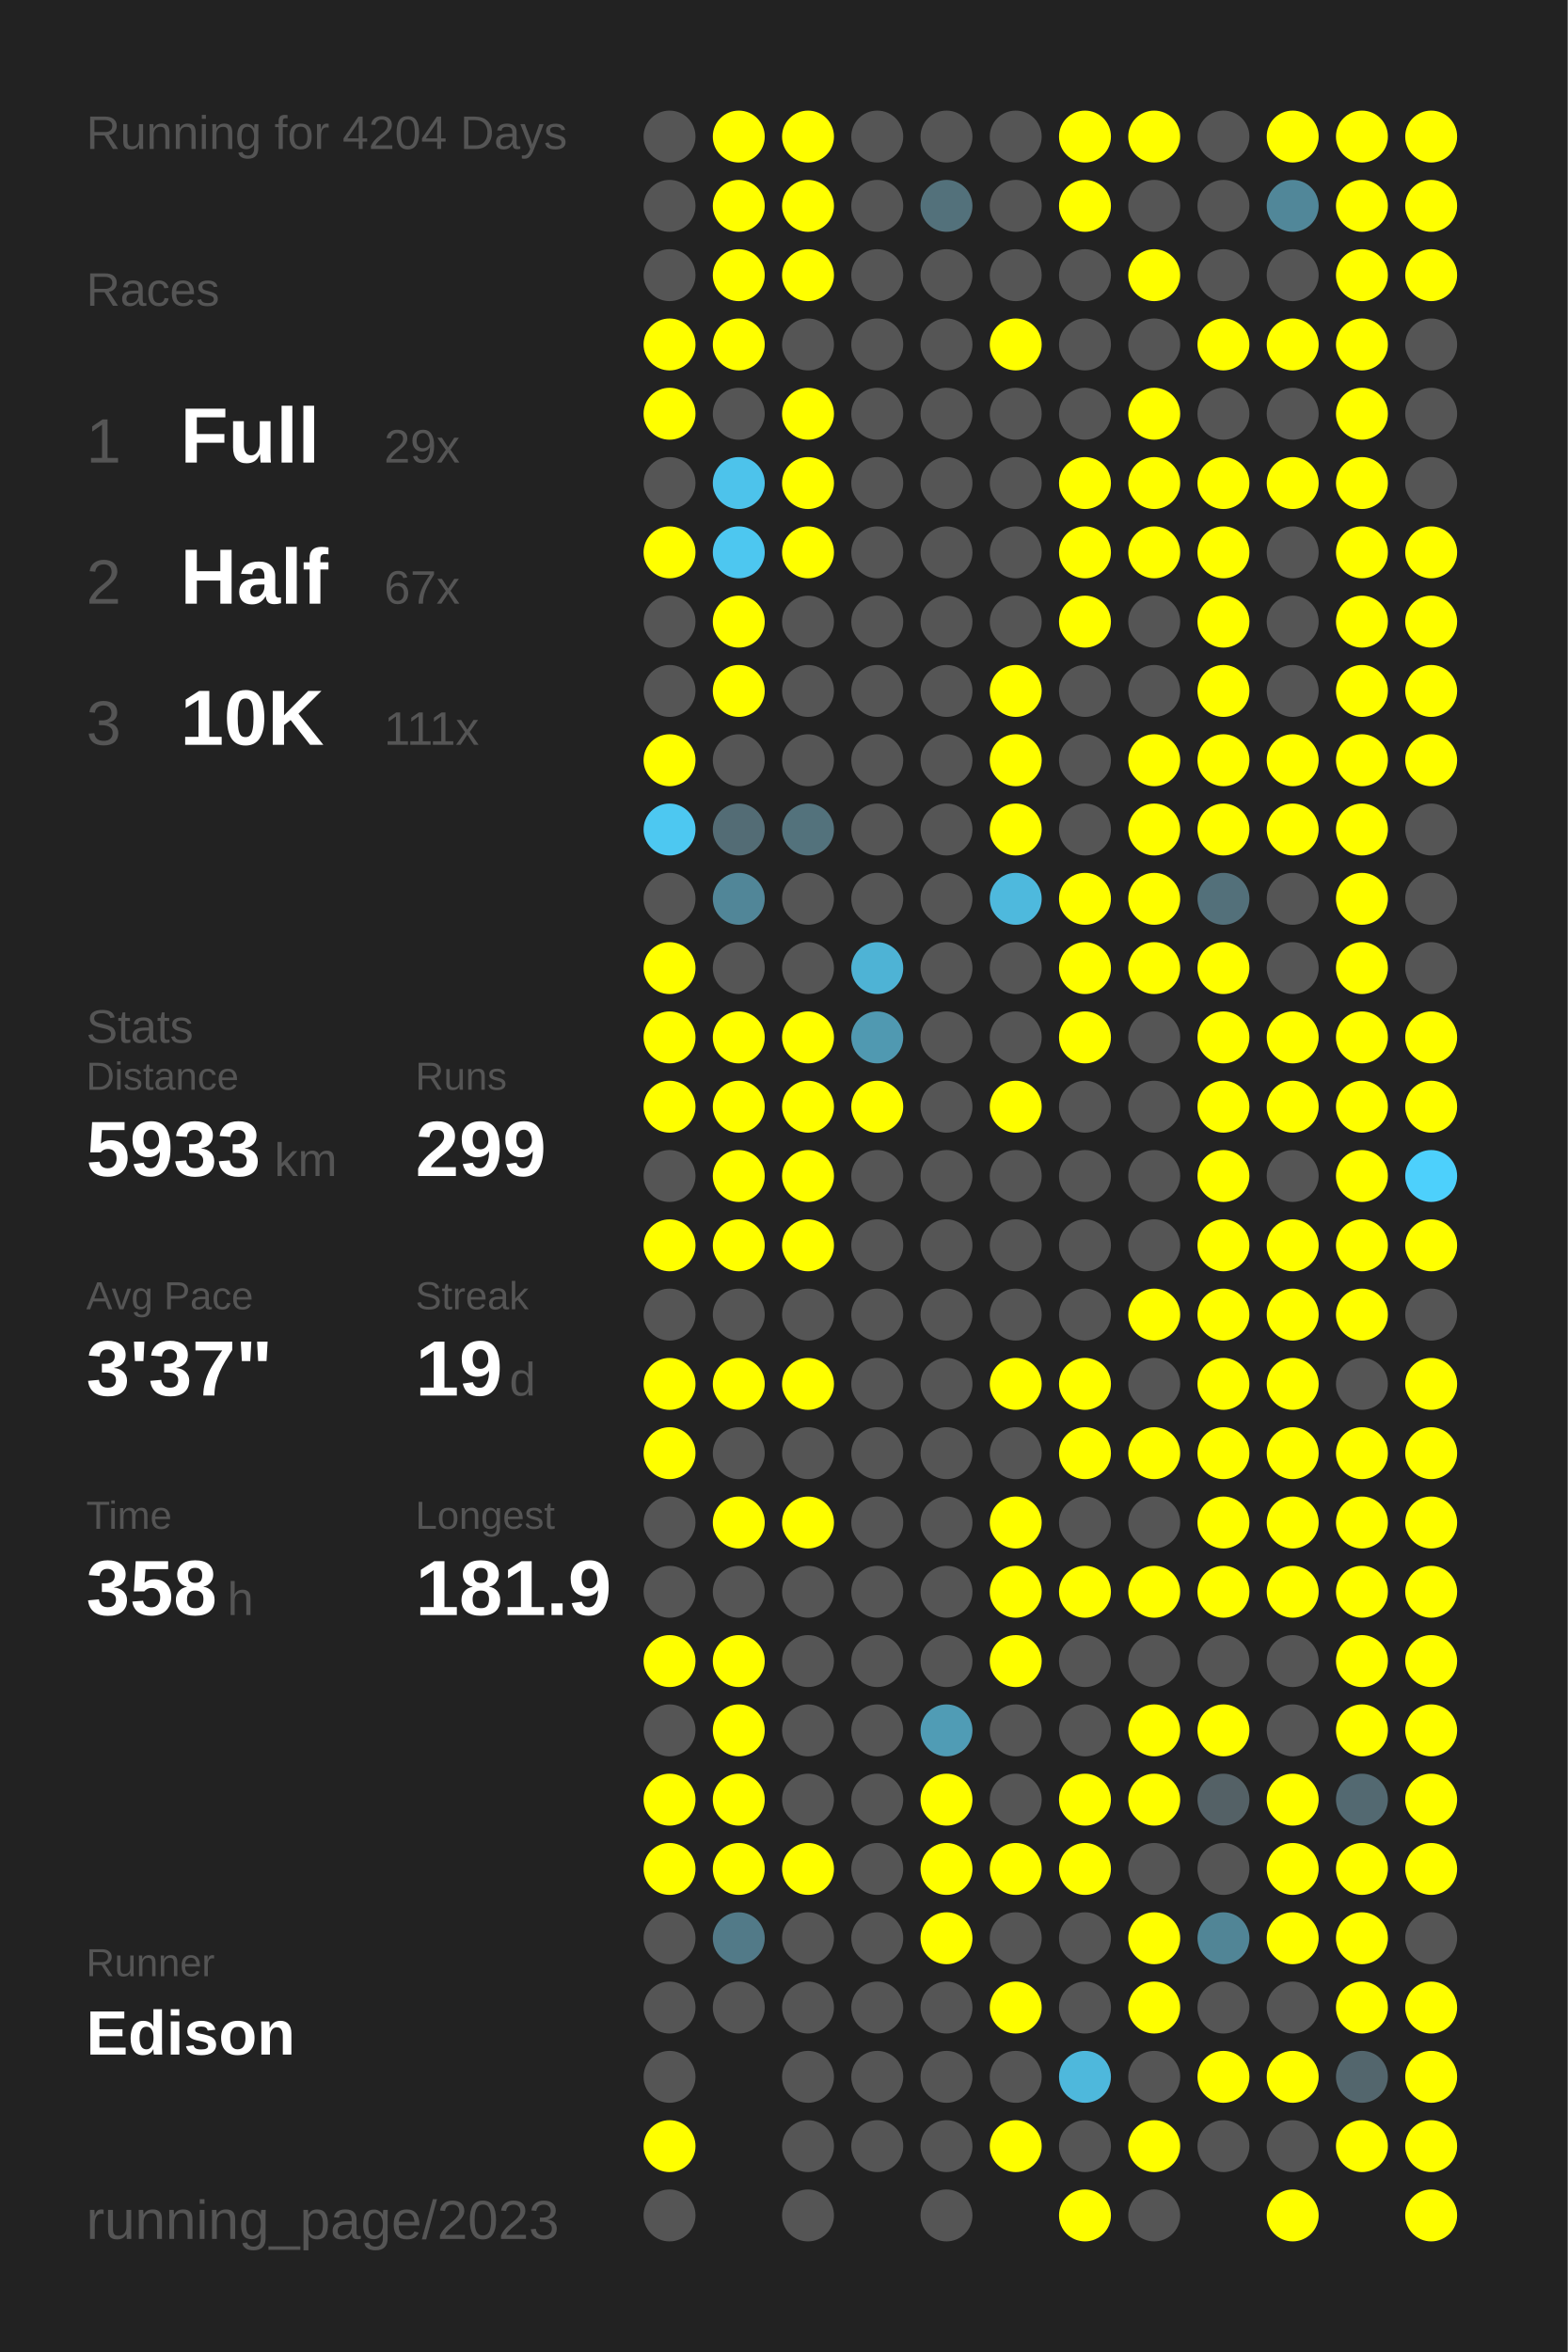
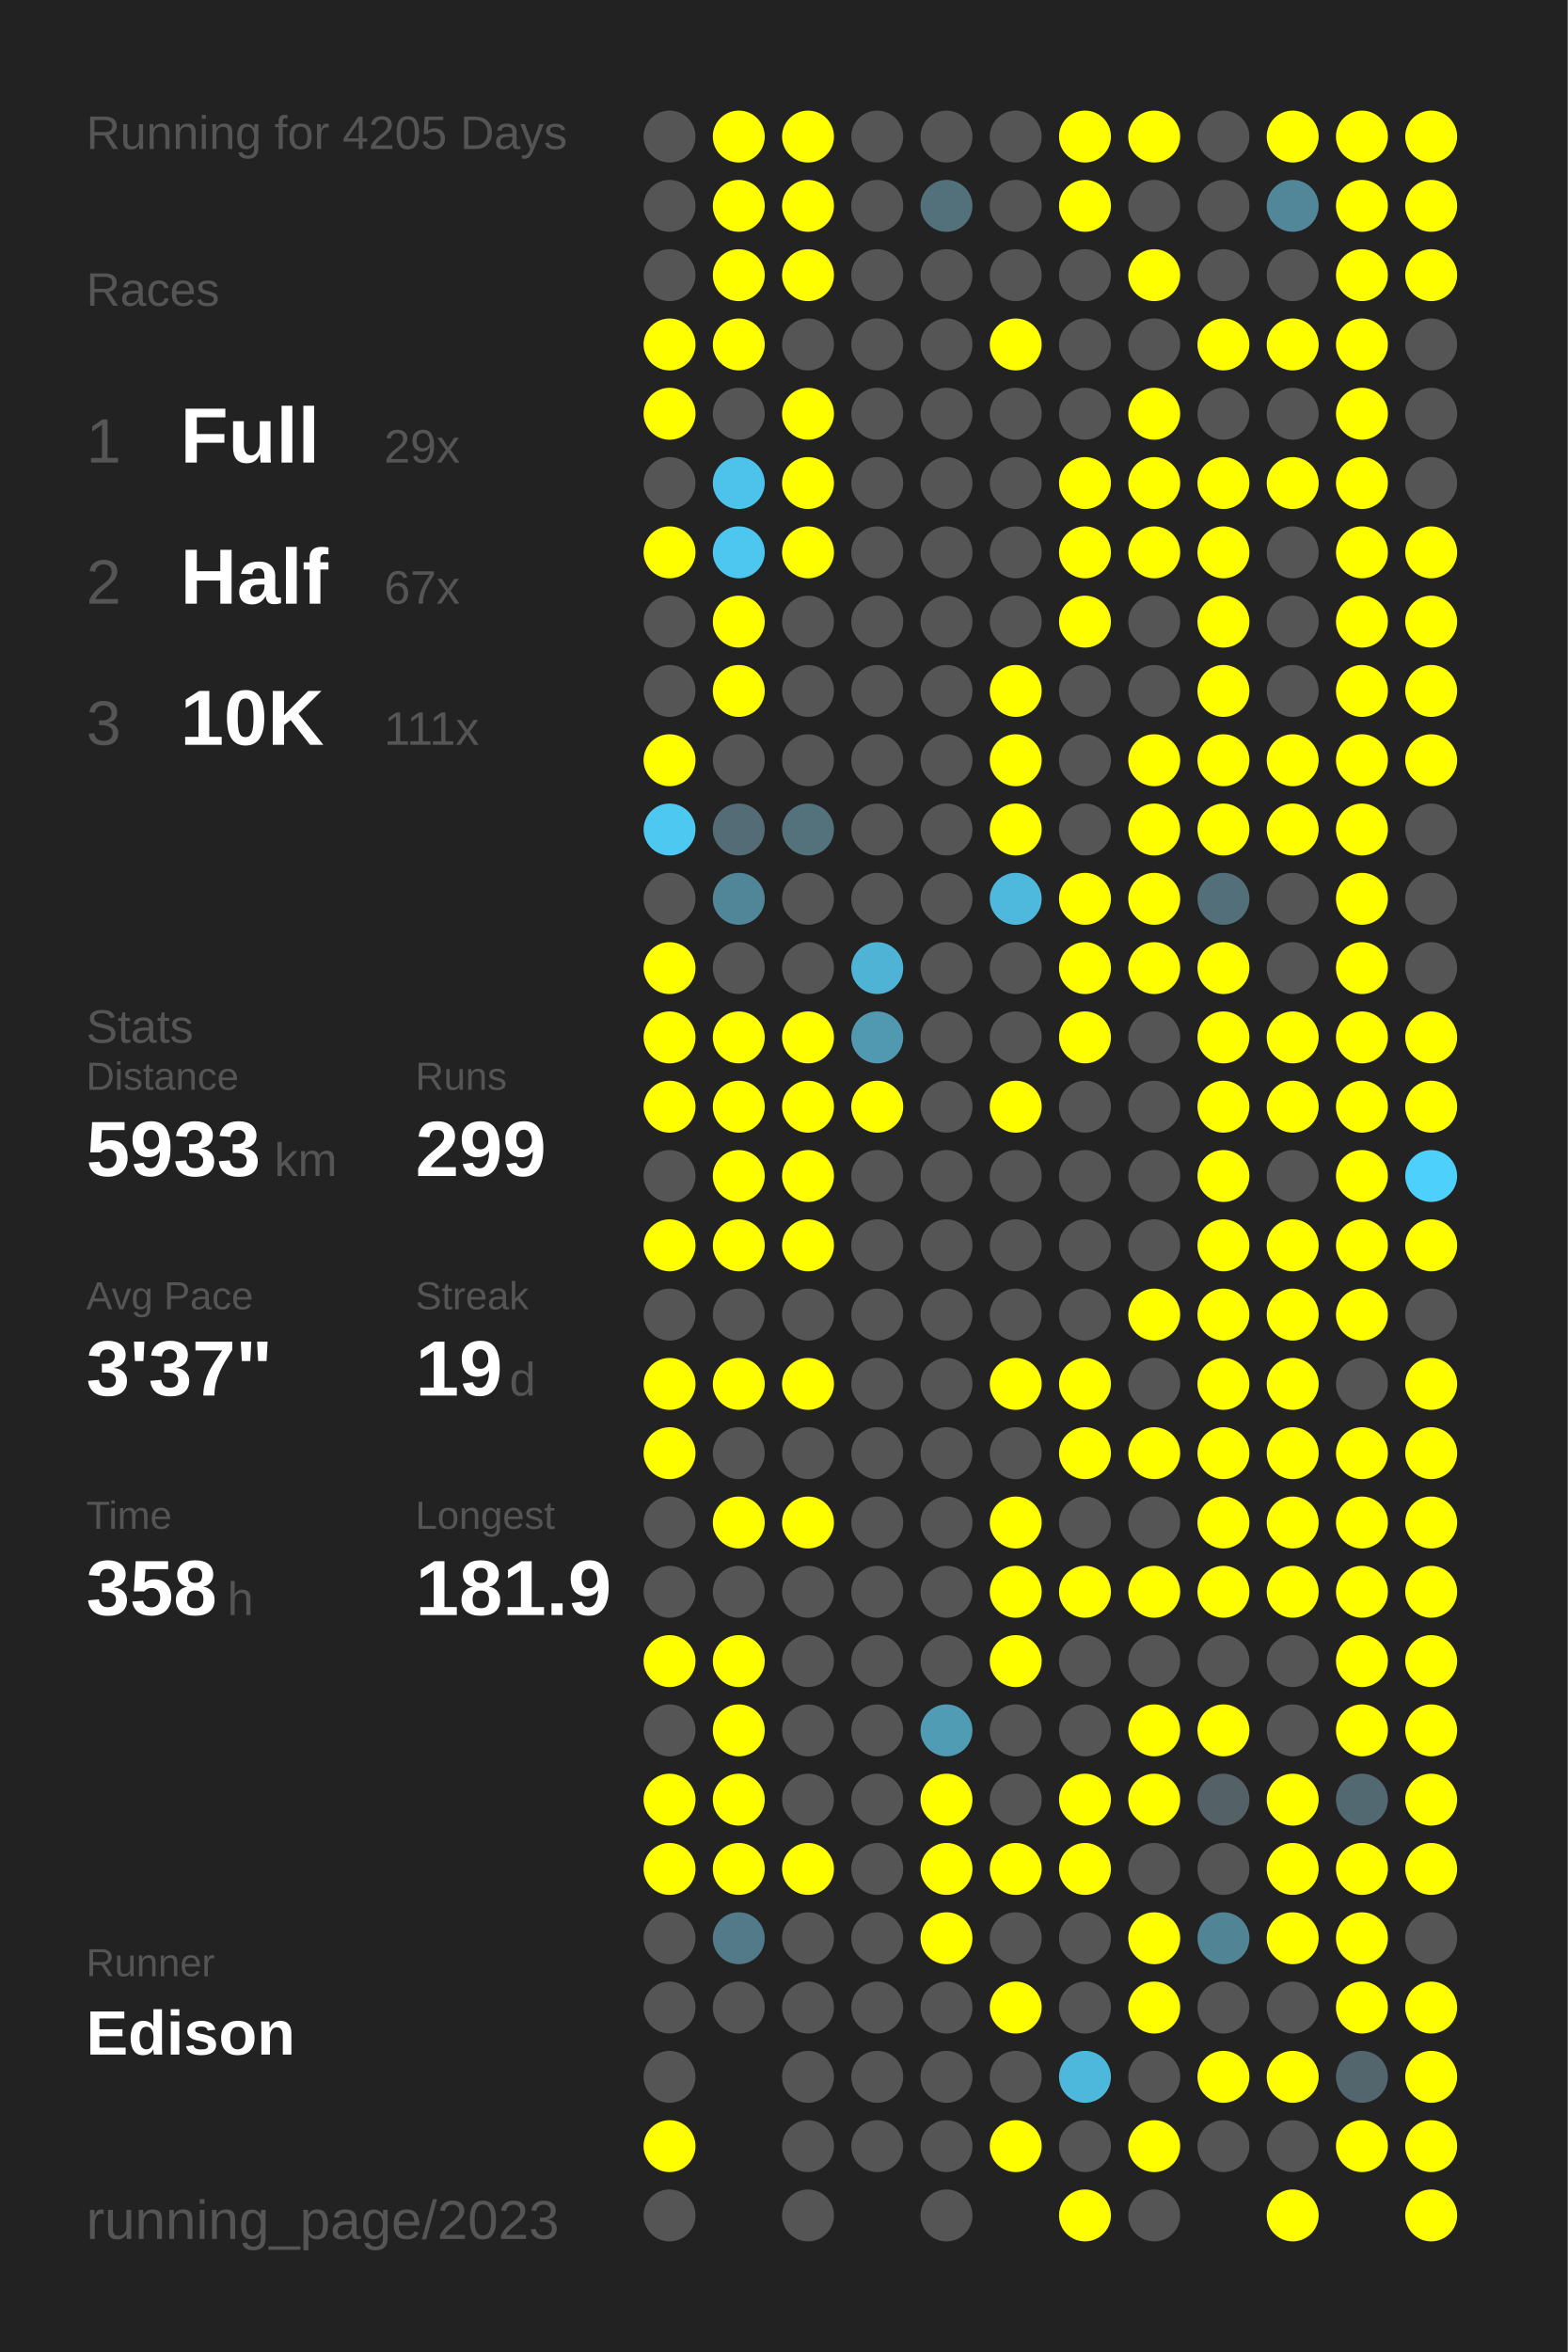
<svg xmlns="http://www.w3.org/2000/svg" baseProfile="full" height="300mm" version="1.1" viewBox="0,0,200,300" width="200mm">
  <defs />
  <rect fill="#222222" height="300" width="200" x="0" y="0" />
-   <text fill="#555555" style="font-size:6px; font-family:Arial;" x="11" y="19">Running for 4204 Days</text>
+   <text fill="#555555" style="font-size:6px; font-family:Arial;" x="11" y="19">Running for 4205 Days</text>
  <text fill="#555555" style="font-size:6px; font-family:Arial;" x="11" y="39">Races</text>
  <text fill="#555555" style="font-size:8px; font-family:Arial;" x="11" y="59">1</text>
  <text fill="#FFFFFF" style="font-size:10px; font-family:Arial; font-weight:bold;" x="23" y="59">Full</text>
  <text fill="#555555" style="font-size:6px; font-family:Arial;" x="49" y="59">29x</text>
  <text fill="#555555" style="font-size:8px; font-family:Arial;" x="11" y="77">2</text>
  <text fill="#FFFFFF" style="font-size:10px; font-family:Arial; font-weight:bold;" x="23" y="77">Half</text>
  <text fill="#555555" style="font-size:6px; font-family:Arial;" x="49" y="77">67x</text>
  <text fill="#555555" style="font-size:8px; font-family:Arial;" x="11" y="95">3</text>
  <text fill="#FFFFFF" style="font-size:10px; font-family:Arial; font-weight:bold;" x="23" y="95">10K</text>
  <text fill="#555555" style="font-size:6px; font-family:Arial;" x="49" y="95">111x</text>
  <text fill="#555555" style="font-size:6px; font-family:Arial;" x="11" y="133">Stats</text>
  <text fill="#555555" style="font-size:5px; font-family:Arial;" x="11" y="139">Distance</text>
  <text fill="#FFFFFF" style="font-size:10px; font-family:Arial; font-weight:bold;" x="11" y="150">5933</text>
  <text fill="#555555" style="font-size:6px; font-family:Arial;" x="35" y="150">km</text>
  <text fill="#555555" style="font-size:5px; font-family:Arial;" x="53" y="139">Runs</text>
  <text fill="#FFFFFF" style="font-size:10px; font-family:Arial; font-weight:bold;" x="53" y="150">299</text>
  <text fill="#555555" style="font-size:5px; font-family:Arial;" x="11" y="167">Avg Pace</text>
  <text fill="#FFFFFF" style="font-size:10px; font-family:Arial; font-weight:bold;" x="11" y="178">3'37"</text>
  <text fill="#555555" style="font-size:5px; font-family:Arial;" x="53" y="167">Streak</text>
  <text fill="#FFFFFF" style="font-size:10px; font-family:Arial; font-weight:bold;" x="53" y="178">19</text>
  <text fill="#555555" style="font-size:6px; font-family:Arial;" x="65" y="178">d</text>
  <text fill="#555555" style="font-size:5px; font-family:Arial;" x="11" y="195">Time</text>
  <text fill="#FFFFFF" style="font-size:10px; font-family:Arial; font-weight:bold;" x="11" y="206">358</text>
  <text fill="#555555" style="font-size:6px; font-family:Arial;" x="29" y="206">h</text>
  <text fill="#555555" style="font-size:5px; font-family:Arial;" x="53" y="195">Longest</text>
  <text fill="#FFFFFF" style="font-size:10px; font-family:Arial; font-weight:bold;" x="53" y="206">181.9</text>
  <text fill="#555555" style="font-size:5px; font-family:Arial;" x="11" y="252.065">Runner</text>
  <text fill="#FFFFFF" style="font-size:8px; font-family:Arial; font-weight:bold;" x="11" y="262.065">Edison</text>
  <text fill="#555555" style="font-size:7px; font-family:Arial;" x="11" y="285.581">running_page/2023</text>
  <circle cx="85.417" cy="17.419" fill="#555555" r="3.312" />
  <circle cx="85.417" cy="26.258" fill="#555555" r="3.312" />
  <circle cx="85.417" cy="35.097" fill="#555555" r="3.312" />
  <circle cx="85.417" cy="43.935" fill="#FFFF00" r="3.312" />
  <circle cx="85.417" cy="52.774" fill="#FFFF00" r="3.312" />
  <circle cx="85.417" cy="61.613" fill="#555555" r="3.312" />
  <circle cx="85.417" cy="70.452" fill="#FFFF00" r="3.312" />
  <circle cx="85.417" cy="79.29" fill="#555555" r="3.312" />
  <circle cx="85.417" cy="88.129" fill="#555555" r="3.312" />
  <circle cx="85.417" cy="96.968" fill="#FFFF00" r="3.312" />
  <circle cx="85.417" cy="105.806" fill="#4dc8f1" r="3.312" />
  <circle cx="85.417" cy="114.645" fill="#555555" r="3.312" />
  <circle cx="85.417" cy="123.484" fill="#FFFF00" r="3.312" />
  <circle cx="85.417" cy="132.323" fill="#FFFF00" r="3.312" />
  <circle cx="85.417" cy="141.161" fill="#FFFF00" r="3.312" />
  <circle cx="85.417" cy="150" fill="#555555" r="3.312" />
  <circle cx="85.417" cy="158.839" fill="#FFFF00" r="3.312" />
  <circle cx="85.417" cy="167.677" fill="#555555" r="3.312" />
  <circle cx="85.417" cy="176.516" fill="#FFFF00" r="3.312" />
  <circle cx="85.417" cy="185.355" fill="#FFFF00" r="3.312" />
  <circle cx="85.417" cy="194.194" fill="#555555" r="3.312" />
  <circle cx="85.417" cy="203.032" fill="#555555" r="3.312" />
  <circle cx="85.417" cy="211.871" fill="#FFFF00" r="3.312" />
  <circle cx="85.417" cy="220.71" fill="#555555" r="3.312" />
  <circle cx="85.417" cy="229.548" fill="#FFFF00" r="3.312" />
  <circle cx="85.417" cy="238.387" fill="#FFFF00" r="3.312" />
  <circle cx="85.417" cy="247.226" fill="#555555" r="3.312" />
  <circle cx="85.417" cy="256.065" fill="#555555" r="3.312" />
  <circle cx="85.417" cy="264.903" fill="#555555" r="3.312" />
  <circle cx="85.417" cy="273.742" fill="#FFFF00" r="3.312" />
  <circle cx="85.417" cy="282.581" fill="#555555" r="3.312" />
  <circle cx="94.25" cy="17.419" fill="#FFFF00" r="3.312" />
  <circle cx="94.25" cy="26.258" fill="#FFFF00" r="3.312" />
  <circle cx="94.25" cy="35.097" fill="#FFFF00" r="3.312" />
  <circle cx="94.25" cy="43.935" fill="#FFFF00" r="3.312" />
  <circle cx="94.25" cy="52.774" fill="#555555" r="3.312" />
  <circle cx="94.25" cy="61.613" fill="#4dc3eb" r="3.312" />
  <circle cx="94.25" cy="70.452" fill="#4dc7f0" r="3.312" />
  <circle cx="94.25" cy="79.29" fill="#FFFF00" r="3.312" />
  <circle cx="94.25" cy="88.129" fill="#FFFF00" r="3.312" />
  <circle cx="94.25" cy="96.968" fill="#555555" r="3.312" />
  <circle cx="94.25" cy="105.806" fill="#536c75" r="3.312" />
  <circle cx="94.25" cy="114.645" fill="#518698" r="3.312" />
  <circle cx="94.25" cy="123.484" fill="#555555" r="3.312" />
  <circle cx="94.25" cy="132.323" fill="#FFFF00" r="3.312" />
  <circle cx="94.25" cy="141.161" fill="#FFFF00" r="3.312" />
  <circle cx="94.25" cy="150" fill="#FFFF00" r="3.312" />
  <circle cx="94.25" cy="158.839" fill="#FFFF00" r="3.312" />
  <circle cx="94.25" cy="167.677" fill="#555555" r="3.312" />
  <circle cx="94.25" cy="176.516" fill="#FFFF00" r="3.312" />
  <circle cx="94.25" cy="185.355" fill="#555555" r="3.312" />
  <circle cx="94.25" cy="194.194" fill="#FFFF00" r="3.312" />
  <circle cx="94.25" cy="203.032" fill="#555555" r="3.312" />
  <circle cx="94.25" cy="211.871" fill="#FFFF00" r="3.312" />
  <circle cx="94.25" cy="220.71" fill="#FFFF00" r="3.312" />
  <circle cx="94.25" cy="229.548" fill="#FFFF00" r="3.312" />
  <circle cx="94.25" cy="238.387" fill="#FFFF00" r="3.312" />
  <circle cx="94.25" cy="247.226" fill="#527a88" r="3.312" />
  <circle cx="94.25" cy="256.065" fill="#555555" r="3.312" />
  <circle cx="103.083" cy="17.419" fill="#FFFF00" r="3.312" />
  <circle cx="103.083" cy="26.258" fill="#FFFF00" r="3.312" />
  <circle cx="103.083" cy="35.097" fill="#FFFF00" r="3.312" />
  <circle cx="103.083" cy="43.935" fill="#555555" r="3.312" />
  <circle cx="103.083" cy="52.774" fill="#FFFF00" r="3.312" />
  <circle cx="103.083" cy="61.613" fill="#FFFF00" r="3.312" />
  <circle cx="103.083" cy="70.452" fill="#FFFF00" r="3.312" />
  <circle cx="103.083" cy="79.29" fill="#555555" r="3.312" />
  <circle cx="103.083" cy="88.129" fill="#555555" r="3.312" />
  <circle cx="103.083" cy="96.968" fill="#555555" r="3.312" />
  <circle cx="103.083" cy="105.806" fill="#53727c" r="3.312" />
  <circle cx="103.083" cy="114.645" fill="#555555" r="3.312" />
  <circle cx="103.083" cy="123.484" fill="#555555" r="3.312" />
  <circle cx="103.083" cy="132.323" fill="#FFFF00" r="3.312" />
  <circle cx="103.083" cy="141.161" fill="#FFFF00" r="3.312" />
  <circle cx="103.083" cy="150" fill="#FFFF00" r="3.312" />
  <circle cx="103.083" cy="158.839" fill="#FFFF00" r="3.312" />
  <circle cx="103.083" cy="167.677" fill="#555555" r="3.312" />
  <circle cx="103.083" cy="176.516" fill="#FFFF00" r="3.312" />
  <circle cx="103.083" cy="185.355" fill="#555555" r="3.312" />
  <circle cx="103.083" cy="194.194" fill="#FFFF00" r="3.312" />
  <circle cx="103.083" cy="203.032" fill="#555555" r="3.312" />
  <circle cx="103.083" cy="211.871" fill="#555555" r="3.312" />
  <circle cx="103.083" cy="220.71" fill="#555555" r="3.312" />
  <circle cx="103.083" cy="229.548" fill="#555555" r="3.312" />
  <circle cx="103.083" cy="238.387" fill="#FFFF00" r="3.312" />
  <circle cx="103.083" cy="247.226" fill="#555555" r="3.312" />
  <circle cx="103.083" cy="256.065" fill="#555555" r="3.312" />
  <circle cx="103.083" cy="264.903" fill="#555555" r="3.312" />
  <circle cx="103.083" cy="273.742" fill="#555555" r="3.312" />
  <circle cx="103.083" cy="282.581" fill="#555555" r="3.312" />
  <circle cx="111.917" cy="17.419" fill="#555555" r="3.312" />
  <circle cx="111.917" cy="26.258" fill="#555555" r="3.312" />
  <circle cx="111.917" cy="35.097" fill="#555555" r="3.312" />
  <circle cx="111.917" cy="43.935" fill="#555555" r="3.312" />
  <circle cx="111.917" cy="52.774" fill="#555555" r="3.312" />
  <circle cx="111.917" cy="61.613" fill="#555555" r="3.312" />
  <circle cx="111.917" cy="70.452" fill="#555555" r="3.312" />
  <circle cx="111.917" cy="79.29" fill="#555555" r="3.312" />
  <circle cx="111.917" cy="88.129" fill="#555555" r="3.312" />
  <circle cx="111.917" cy="96.968" fill="#555555" r="3.312" />
  <circle cx="111.917" cy="105.806" fill="#555555" r="3.312" />
  <circle cx="111.917" cy="114.645" fill="#555555" r="3.312" />
  <circle cx="111.917" cy="123.484" fill="#4eb3d5" r="3.312" />
  <circle cx="111.917" cy="132.323" fill="#5099b1" r="3.312" />
  <circle cx="111.917" cy="141.161" fill="#FFFF00" r="3.312" />
  <circle cx="111.917" cy="150" fill="#555555" r="3.312" />
  <circle cx="111.917" cy="158.839" fill="#555555" r="3.312" />
  <circle cx="111.917" cy="167.677" fill="#555555" r="3.312" />
  <circle cx="111.917" cy="176.516" fill="#555555" r="3.312" />
  <circle cx="111.917" cy="185.355" fill="#555555" r="3.312" />
  <circle cx="111.917" cy="194.194" fill="#555555" r="3.312" />
  <circle cx="111.917" cy="203.032" fill="#555555" r="3.312" />
  <circle cx="111.917" cy="211.871" fill="#555555" r="3.312" />
  <circle cx="111.917" cy="220.71" fill="#555555" r="3.312" />
  <circle cx="111.917" cy="229.548" fill="#555555" r="3.312" />
  <circle cx="111.917" cy="238.387" fill="#555555" r="3.312" />
  <circle cx="111.917" cy="247.226" fill="#555555" r="3.312" />
  <circle cx="111.917" cy="256.065" fill="#555555" r="3.312" />
  <circle cx="111.917" cy="264.903" fill="#555555" r="3.312" />
  <circle cx="111.917" cy="273.742" fill="#555555" r="3.312" />
  <circle cx="120.75" cy="17.419" fill="#555555" r="3.312" />
  <circle cx="120.75" cy="26.258" fill="#53717b" r="3.312" />
  <circle cx="120.75" cy="35.097" fill="#555555" r="3.312" />
  <circle cx="120.75" cy="43.935" fill="#555555" r="3.312" />
  <circle cx="120.75" cy="52.774" fill="#555555" r="3.312" />
  <circle cx="120.75" cy="61.613" fill="#555555" r="3.312" />
  <circle cx="120.75" cy="70.452" fill="#555555" r="3.312" />
  <circle cx="120.75" cy="79.29" fill="#555555" r="3.312" />
  <circle cx="120.75" cy="88.129" fill="#555555" r="3.312" />
  <circle cx="120.75" cy="96.968" fill="#555555" r="3.312" />
  <circle cx="120.75" cy="105.806" fill="#555555" r="3.312" />
  <circle cx="120.75" cy="114.645" fill="#555555" r="3.312" />
  <circle cx="120.75" cy="123.484" fill="#555555" r="3.312" />
  <circle cx="120.75" cy="132.323" fill="#555555" r="3.312" />
  <circle cx="120.75" cy="141.161" fill="#555555" r="3.312" />
  <circle cx="120.75" cy="150" fill="#555555" r="3.312" />
  <circle cx="120.75" cy="158.839" fill="#555555" r="3.312" />
  <circle cx="120.75" cy="167.677" fill="#555555" r="3.312" />
  <circle cx="120.75" cy="176.516" fill="#555555" r="3.312" />
  <circle cx="120.75" cy="185.355" fill="#555555" r="3.312" />
  <circle cx="120.75" cy="194.194" fill="#555555" r="3.312" />
  <circle cx="120.75" cy="203.032" fill="#555555" r="3.312" />
  <circle cx="120.75" cy="211.871" fill="#555555" r="3.312" />
  <circle cx="120.75" cy="220.71" fill="#509cb5" r="3.312" />
  <circle cx="120.75" cy="229.548" fill="#FFFF00" r="3.312" />
  <circle cx="120.75" cy="238.387" fill="#FFFF00" r="3.312" />
  <circle cx="120.75" cy="247.226" fill="#FFFF00" r="3.312" />
  <circle cx="120.75" cy="256.065" fill="#555555" r="3.312" />
  <circle cx="120.75" cy="264.903" fill="#555555" r="3.312" />
  <circle cx="120.75" cy="273.742" fill="#555555" r="3.312" />
  <circle cx="120.75" cy="282.581" fill="#555555" r="3.312" />
  <circle cx="129.583" cy="17.419" fill="#555555" r="3.312" />
  <circle cx="129.583" cy="26.258" fill="#555555" r="3.312" />
  <circle cx="129.583" cy="35.097" fill="#555555" r="3.312" />
  <circle cx="129.583" cy="43.935" fill="#FFFF00" r="3.312" />
  <circle cx="129.583" cy="52.774" fill="#555555" r="3.312" />
  <circle cx="129.583" cy="61.613" fill="#555555" r="3.312" />
  <circle cx="129.583" cy="70.452" fill="#555555" r="3.312" />
  <circle cx="129.583" cy="79.29" fill="#555555" r="3.312" />
  <circle cx="129.583" cy="88.129" fill="#FFFF00" r="3.312" />
  <circle cx="129.583" cy="96.968" fill="#FFFF00" r="3.312" />
  <circle cx="129.583" cy="105.806" fill="#FFFF00" r="3.312" />
  <circle cx="129.583" cy="114.645" fill="#4eb9dd" r="3.312" />
  <circle cx="129.583" cy="123.484" fill="#555555" r="3.312" />
  <circle cx="129.583" cy="132.323" fill="#555555" r="3.312" />
  <circle cx="129.583" cy="141.161" fill="#FFFF00" r="3.312" />
  <circle cx="129.583" cy="150" fill="#555555" r="3.312" />
  <circle cx="129.583" cy="158.839" fill="#555555" r="3.312" />
  <circle cx="129.583" cy="167.677" fill="#555555" r="3.312" />
  <circle cx="129.583" cy="176.516" fill="#FFFF00" r="3.312" />
  <circle cx="129.583" cy="185.355" fill="#555555" r="3.312" />
  <circle cx="129.583" cy="194.194" fill="#FFFF00" r="3.312" />
  <circle cx="129.583" cy="203.032" fill="#FFFF00" r="3.312" />
  <circle cx="129.583" cy="211.871" fill="#FFFF00" r="3.312" />
  <circle cx="129.583" cy="220.71" fill="#555555" r="3.312" />
  <circle cx="129.583" cy="229.548" fill="#555555" r="3.312" />
  <circle cx="129.583" cy="238.387" fill="#FFFF00" r="3.312" />
  <circle cx="129.583" cy="247.226" fill="#555555" r="3.312" />
  <circle cx="129.583" cy="256.065" fill="#FFFF00" r="3.312" />
  <circle cx="129.583" cy="264.903" fill="#555555" r="3.312" />
  <circle cx="129.583" cy="273.742" fill="#FFFF00" r="3.312" />
  <circle cx="138.417" cy="17.419" fill="#FFFF00" r="3.312" />
  <circle cx="138.417" cy="26.258" fill="#FFFF00" r="3.312" />
  <circle cx="138.417" cy="35.097" fill="#555555" r="3.312" />
  <circle cx="138.417" cy="43.935" fill="#555555" r="3.312" />
  <circle cx="138.417" cy="52.774" fill="#555555" r="3.312" />
  <circle cx="138.417" cy="61.613" fill="#FFFF00" r="3.312" />
  <circle cx="138.417" cy="70.452" fill="#FFFF00" r="3.312" />
  <circle cx="138.417" cy="79.29" fill="#FFFF00" r="3.312" />
  <circle cx="138.417" cy="88.129" fill="#555555" r="3.312" />
  <circle cx="138.417" cy="96.968" fill="#555555" r="3.312" />
  <circle cx="138.417" cy="105.806" fill="#555555" r="3.312" />
  <circle cx="138.417" cy="114.645" fill="#FFFF00" r="3.312" />
  <circle cx="138.417" cy="123.484" fill="#FFFF00" r="3.312" />
  <circle cx="138.417" cy="132.323" fill="#FFFF00" r="3.312" />
  <circle cx="138.417" cy="141.161" fill="#555555" r="3.312" />
  <circle cx="138.417" cy="150" fill="#555555" r="3.312" />
  <circle cx="138.417" cy="158.839" fill="#555555" r="3.312" />
  <circle cx="138.417" cy="167.677" fill="#555555" r="3.312" />
  <circle cx="138.417" cy="176.516" fill="#FFFF00" r="3.312" />
  <circle cx="138.417" cy="185.355" fill="#FFFF00" r="3.312" />
  <circle cx="138.417" cy="194.194" fill="#555555" r="3.312" />
  <circle cx="138.417" cy="203.032" fill="#FFFF00" r="3.312" />
  <circle cx="138.417" cy="211.871" fill="#555555" r="3.312" />
  <circle cx="138.417" cy="220.71" fill="#555555" r="3.312" />
  <circle cx="138.417" cy="229.548" fill="#FFFF00" r="3.312" />
  <circle cx="138.417" cy="238.387" fill="#FFFF00" r="3.312" />
  <circle cx="138.417" cy="247.226" fill="#555555" r="3.312" />
  <circle cx="138.417" cy="256.065" fill="#555555" r="3.312" />
  <circle cx="138.417" cy="264.903" fill="#4eb8dc" r="3.312" />
  <circle cx="138.417" cy="273.742" fill="#555555" r="3.312" />
  <circle cx="138.417" cy="282.581" fill="#FFFF00" r="3.312" />
  <circle cx="147.25" cy="17.419" fill="#FFFF00" r="3.312" />
  <circle cx="147.25" cy="26.258" fill="#555555" r="3.312" />
  <circle cx="147.25" cy="35.097" fill="#FFFF00" r="3.312" />
  <circle cx="147.25" cy="43.935" fill="#555555" r="3.312" />
  <circle cx="147.25" cy="52.774" fill="#FFFF00" r="3.312" />
  <circle cx="147.25" cy="61.613" fill="#FFFF00" r="3.312" />
  <circle cx="147.25" cy="70.452" fill="#FFFF00" r="3.312" />
  <circle cx="147.25" cy="79.29" fill="#555555" r="3.312" />
  <circle cx="147.25" cy="88.129" fill="#555555" r="3.312" />
  <circle cx="147.25" cy="96.968" fill="#FFFF00" r="3.312" />
  <circle cx="147.25" cy="105.806" fill="#FFFF00" r="3.312" />
  <circle cx="147.25" cy="114.645" fill="#FFFF00" r="3.312" />
  <circle cx="147.25" cy="123.484" fill="#FFFF00" r="3.312" />
  <circle cx="147.25" cy="132.323" fill="#555555" r="3.312" />
  <circle cx="147.25" cy="141.161" fill="#555555" r="3.312" />
  <circle cx="147.25" cy="150" fill="#555555" r="3.312" />
  <circle cx="147.25" cy="158.839" fill="#555555" r="3.312" />
  <circle cx="147.25" cy="167.677" fill="#FFFF00" r="3.312" />
  <circle cx="147.25" cy="176.516" fill="#555555" r="3.312" />
  <circle cx="147.25" cy="185.355" fill="#FFFF00" r="3.312" />
  <circle cx="147.25" cy="194.194" fill="#555555" r="3.312" />
  <circle cx="147.25" cy="203.032" fill="#FFFF00" r="3.312" />
  <circle cx="147.25" cy="211.871" fill="#555555" r="3.312" />
  <circle cx="147.25" cy="220.71" fill="#FFFF00" r="3.312" />
  <circle cx="147.25" cy="229.548" fill="#FFFF00" r="3.312" />
  <circle cx="147.25" cy="238.387" fill="#555555" r="3.312" />
  <circle cx="147.25" cy="247.226" fill="#FFFF00" r="3.312" />
  <circle cx="147.25" cy="256.065" fill="#FFFF00" r="3.312" />
  <circle cx="147.25" cy="264.903" fill="#555555" r="3.312" />
  <circle cx="147.25" cy="273.742" fill="#FFFF00" r="3.312" />
  <circle cx="147.25" cy="282.581" fill="#555555" r="3.312" />
  <circle cx="156.083" cy="17.419" fill="#555555" r="3.312" />
  <circle cx="156.083" cy="26.258" fill="#555555" r="3.312" />
  <circle cx="156.083" cy="35.097" fill="#555555" r="3.312" />
  <circle cx="156.083" cy="43.935" fill="#FFFF00" r="3.312" />
  <circle cx="156.083" cy="52.774" fill="#555555" r="3.312" />
  <circle cx="156.083" cy="61.613" fill="#FFFF00" r="3.312" />
  <circle cx="156.083" cy="70.452" fill="#FFFF00" r="3.312" />
  <circle cx="156.083" cy="79.29" fill="#FFFF00" r="3.312" />
  <circle cx="156.083" cy="88.129" fill="#FFFF00" r="3.312" />
  <circle cx="156.083" cy="96.968" fill="#FFFF00" r="3.312" />
  <circle cx="156.083" cy="105.806" fill="#FFFF00" r="3.312" />
  <circle cx="156.083" cy="114.645" fill="#53707a" r="3.312" />
  <circle cx="156.083" cy="123.484" fill="#FFFF00" r="3.312" />
  <circle cx="156.083" cy="132.323" fill="#FFFF00" r="3.312" />
  <circle cx="156.083" cy="141.161" fill="#FFFF00" r="3.312" />
  <circle cx="156.083" cy="150" fill="#FFFF00" r="3.312" />
  <circle cx="156.083" cy="158.839" fill="#FFFF00" r="3.312" />
  <circle cx="156.083" cy="167.677" fill="#FFFF00" r="3.312" />
  <circle cx="156.083" cy="176.516" fill="#FFFF00" r="3.312" />
  <circle cx="156.083" cy="185.355" fill="#FFFF00" r="3.312" />
  <circle cx="156.083" cy="194.194" fill="#FFFF00" r="3.312" />
  <circle cx="156.083" cy="203.032" fill="#FFFF00" r="3.312" />
  <circle cx="156.083" cy="211.871" fill="#555555" r="3.312" />
  <circle cx="156.083" cy="220.71" fill="#FFFF00" r="3.312" />
  <circle cx="156.083" cy="229.548" fill="#546166" r="3.312" />
  <circle cx="156.083" cy="238.387" fill="#555555" r="3.312" />
  <circle cx="156.083" cy="247.226" fill="#518596" r="3.312" />
  <circle cx="156.083" cy="256.065" fill="#555555" r="3.312" />
  <circle cx="156.083" cy="264.903" fill="#FFFF00" r="3.312" />
  <circle cx="156.083" cy="273.742" fill="#555555" r="3.312" />
  <circle cx="164.917" cy="17.419" fill="#FFFF00" r="3.312" />
  <circle cx="164.917" cy="26.258" fill="#518799" r="3.312" />
  <circle cx="164.917" cy="35.097" fill="#555555" r="3.312" />
  <circle cx="164.917" cy="43.935" fill="#FFFF00" r="3.312" />
  <circle cx="164.917" cy="52.774" fill="#555555" r="3.312" />
  <circle cx="164.917" cy="61.613" fill="#FFFF00" r="3.312" />
  <circle cx="164.917" cy="70.452" fill="#555555" r="3.312" />
  <circle cx="164.917" cy="79.29" fill="#555555" r="3.312" />
  <circle cx="164.917" cy="88.129" fill="#555555" r="3.312" />
  <circle cx="164.917" cy="96.968" fill="#FFFF00" r="3.312" />
  <circle cx="164.917" cy="105.806" fill="#FFFF00" r="3.312" />
  <circle cx="164.917" cy="114.645" fill="#555555" r="3.312" />
  <circle cx="164.917" cy="123.484" fill="#555555" r="3.312" />
  <circle cx="164.917" cy="132.323" fill="#FFFF00" r="3.312" />
  <circle cx="164.917" cy="141.161" fill="#FFFF00" r="3.312" />
  <circle cx="164.917" cy="150" fill="#555555" r="3.312" />
  <circle cx="164.917" cy="158.839" fill="#FFFF00" r="3.312" />
  <circle cx="164.917" cy="167.677" fill="#FFFF00" r="3.312" />
  <circle cx="164.917" cy="176.516" fill="#FFFF00" r="3.312" />
  <circle cx="164.917" cy="185.355" fill="#FFFF00" r="3.312" />
  <circle cx="164.917" cy="194.194" fill="#FFFF00" r="3.312" />
  <circle cx="164.917" cy="203.032" fill="#FFFF00" r="3.312" />
  <circle cx="164.917" cy="211.871" fill="#555555" r="3.312" />
  <circle cx="164.917" cy="220.71" fill="#555555" r="3.312" />
  <circle cx="164.917" cy="229.548" fill="#FFFF00" r="3.312" />
  <circle cx="164.917" cy="238.387" fill="#FFFF00" r="3.312" />
  <circle cx="164.917" cy="247.226" fill="#FFFF00" r="3.312" />
  <circle cx="164.917" cy="256.065" fill="#555555" r="3.312" />
  <circle cx="164.917" cy="264.903" fill="#FFFF00" r="3.312" />
  <circle cx="164.917" cy="273.742" fill="#555555" r="3.312" />
  <circle cx="164.917" cy="282.581" fill="#FFFF00" r="3.312" />
  <circle cx="173.75" cy="17.419" fill="#FFFF00" r="3.312" />
  <circle cx="173.75" cy="26.258" fill="#FFFF00" r="3.312" />
  <circle cx="173.75" cy="35.097" fill="#FFFF00" r="3.312" />
  <circle cx="173.75" cy="43.935" fill="#FFFF00" r="3.312" />
  <circle cx="173.75" cy="52.774" fill="#FFFF00" r="3.312" />
  <circle cx="173.75" cy="61.613" fill="#FFFF00" r="3.312" />
  <circle cx="173.75" cy="70.452" fill="#FFFF00" r="3.312" />
  <circle cx="173.75" cy="79.29" fill="#FFFF00" r="3.312" />
  <circle cx="173.75" cy="88.129" fill="#FFFF00" r="3.312" />
  <circle cx="173.75" cy="96.968" fill="#FFFF00" r="3.312" />
  <circle cx="173.75" cy="105.806" fill="#FFFF00" r="3.312" />
  <circle cx="173.75" cy="114.645" fill="#FFFF00" r="3.312" />
  <circle cx="173.75" cy="123.484" fill="#FFFF00" r="3.312" />
  <circle cx="173.75" cy="132.323" fill="#FFFF00" r="3.312" />
  <circle cx="173.75" cy="141.161" fill="#FFFF00" r="3.312" />
  <circle cx="173.75" cy="150" fill="#FFFF00" r="3.312" />
  <circle cx="173.75" cy="158.839" fill="#FFFF00" r="3.312" />
  <circle cx="173.75" cy="167.677" fill="#FFFF00" r="3.312" />
  <circle cx="173.75" cy="176.516" fill="#555555" r="3.312" />
  <circle cx="173.75" cy="185.355" fill="#FFFF00" r="3.312" />
  <circle cx="173.75" cy="194.194" fill="#FFFF00" r="3.312" />
  <circle cx="173.75" cy="203.032" fill="#FFFF00" r="3.312" />
  <circle cx="173.75" cy="211.871" fill="#FFFF00" r="3.312" />
  <circle cx="173.75" cy="220.71" fill="#FFFF00" r="3.312" />
  <circle cx="173.75" cy="229.548" fill="#536971" r="3.312" />
  <circle cx="173.75" cy="238.387" fill="#FFFF00" r="3.312" />
  <circle cx="173.75" cy="247.226" fill="#FFFF00" r="3.312" />
  <circle cx="173.75" cy="256.065" fill="#FFFF00" r="3.312" />
  <circle cx="173.75" cy="264.903" fill="#53666d" r="3.312" />
  <circle cx="173.75" cy="273.742" fill="#FFFF00" r="3.312" />
  <circle cx="182.583" cy="17.419" fill="#FFFF00" r="3.312" />
  <circle cx="182.583" cy="26.258" fill="#FFFF00" r="3.312" />
  <circle cx="182.583" cy="35.097" fill="#FFFF00" r="3.312" />
  <circle cx="182.583" cy="43.935" fill="#555555" r="3.312" />
  <circle cx="182.583" cy="52.774" fill="#555555" r="3.312" />
  <circle cx="182.583" cy="61.613" fill="#555555" r="3.312" />
  <circle cx="182.583" cy="70.452" fill="#FFFF00" r="3.312" />
  <circle cx="182.583" cy="79.29" fill="#FFFF00" r="3.312" />
  <circle cx="182.583" cy="88.129" fill="#FFFF00" r="3.312" />
  <circle cx="182.583" cy="96.968" fill="#FFFF00" r="3.312" />
  <circle cx="182.583" cy="105.806" fill="#555555" r="3.312" />
  <circle cx="182.583" cy="114.645" fill="#555555" r="3.312" />
  <circle cx="182.583" cy="123.484" fill="#555555" r="3.312" />
  <circle cx="182.583" cy="132.323" fill="#FFFF00" r="3.312" />
  <circle cx="182.583" cy="141.161" fill="#FFFF00" r="3.312" />
  <circle cx="182.583" cy="150" fill="#4dd0fc" r="3.312" />
  <circle cx="182.583" cy="158.839" fill="#FFFF00" r="3.312" />
  <circle cx="182.583" cy="167.677" fill="#555555" r="3.312" />
  <circle cx="182.583" cy="176.516" fill="#FFFF00" r="3.312" />
  <circle cx="182.583" cy="185.355" fill="#FFFF00" r="3.312" />
  <circle cx="182.583" cy="194.194" fill="#FFFF00" r="3.312" />
  <circle cx="182.583" cy="203.032" fill="#FFFF00" r="3.312" />
  <circle cx="182.583" cy="211.871" fill="#FFFF00" r="3.312" />
  <circle cx="182.583" cy="220.71" fill="#FFFF00" r="3.312" />
  <circle cx="182.583" cy="229.548" fill="#FFFF00" r="3.312" />
  <circle cx="182.583" cy="238.387" fill="#FFFF00" r="3.312" />
  <circle cx="182.583" cy="247.226" fill="#555555" r="3.312" />
  <circle cx="182.583" cy="256.065" fill="#FFFF00" r="3.312" />
  <circle cx="182.583" cy="264.903" fill="#FFFF00" r="3.312" />
  <circle cx="182.583" cy="273.742" fill="#FFFF00" r="3.312" />
  <circle cx="182.583" cy="282.581" fill="#FFFF00" r="3.312" />
</svg>
